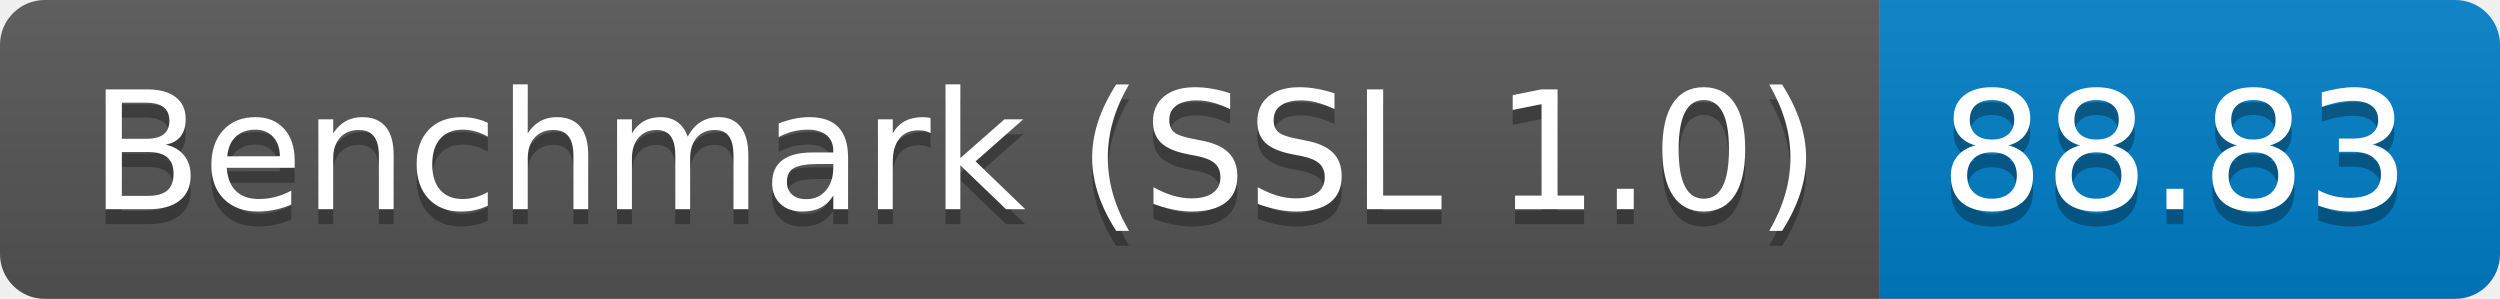
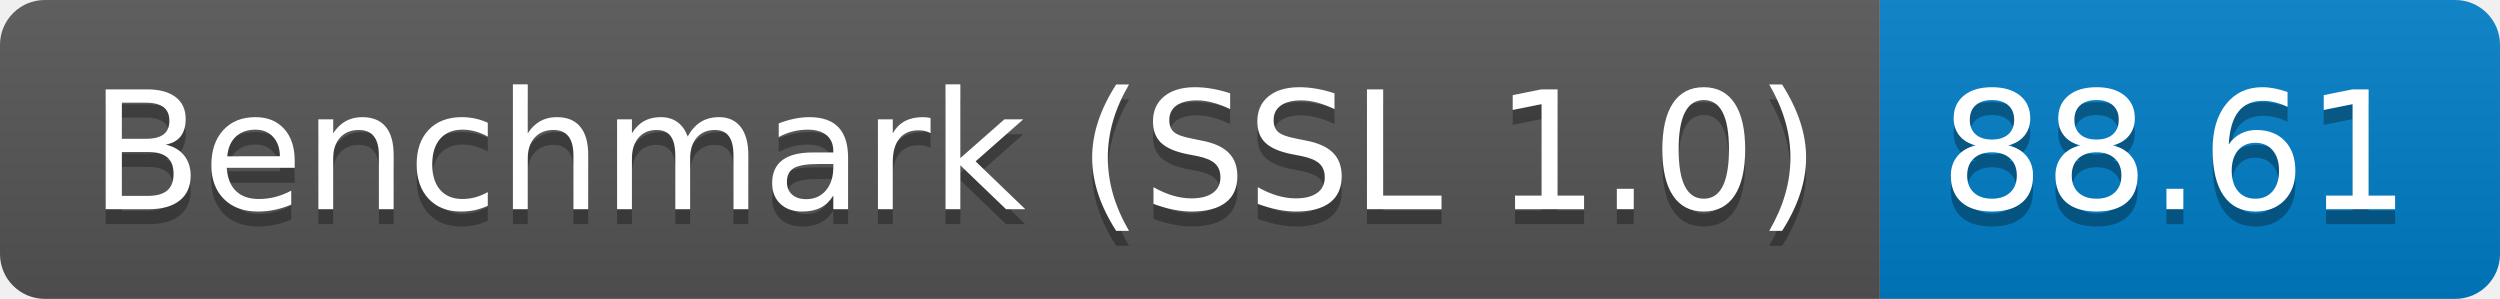
<svg xmlns="http://www.w3.org/2000/svg" height="20" width="167.3">
  <linearGradient id="smooth" x2="0" y2="100%">
    <stop offset="0" stop-color="#bbb" stop-opacity=".1" />
    <stop offset="1" stop-opacity=".1" />
  </linearGradient>
  <clipPath id="round">
    <rect fill="#fff" height="20" rx="3" width="167.3" />
  </clipPath>
  <g clip-path="url(#round)">
    <rect fill="#555" height="20" width="125.8" />
    <rect fill="#007ec6" height="20" width="41.5" x="125.8" />
    <rect fill="url(#smooth)" height="20" width="167.3" />
  </g>
  <g fill="#fff" font-family="DejaVu Sans,Verdana,Geneva,sans-serif" font-size="110" text-anchor="middle">
    <text fill="#010101" fill-opacity=".3" lengthAdjust="spacing" textLength="1158.0" transform="scale(0.1)" x="639.0" y="150">Benchmark (SSL 1.0)</text>
    <text lengthAdjust="spacing" textLength="1158.0" transform="scale(0.1)" x="639.0" y="140">Benchmark (SSL 1.0)</text>
-     <text fill="#010101" fill-opacity=".3" lengthAdjust="spacing" textLength="315.0" transform="scale(0.1)" x="1455.5" y="150">88.83</text>
-     <text lengthAdjust="spacing" textLength="315.0" transform="scale(0.1)" x="1455.5" y="140">88.83</text>
+     <text fill="#010101" fill-opacity=".3" lengthAdjust="spacing" textLength="315.0" transform="scale(0.1)" x="1455.5" y="150">88.61</text>
+     <text lengthAdjust="spacing" textLength="315.0" transform="scale(0.1)" x="1455.5" y="140">88.61</text>
  </g>
</svg>
